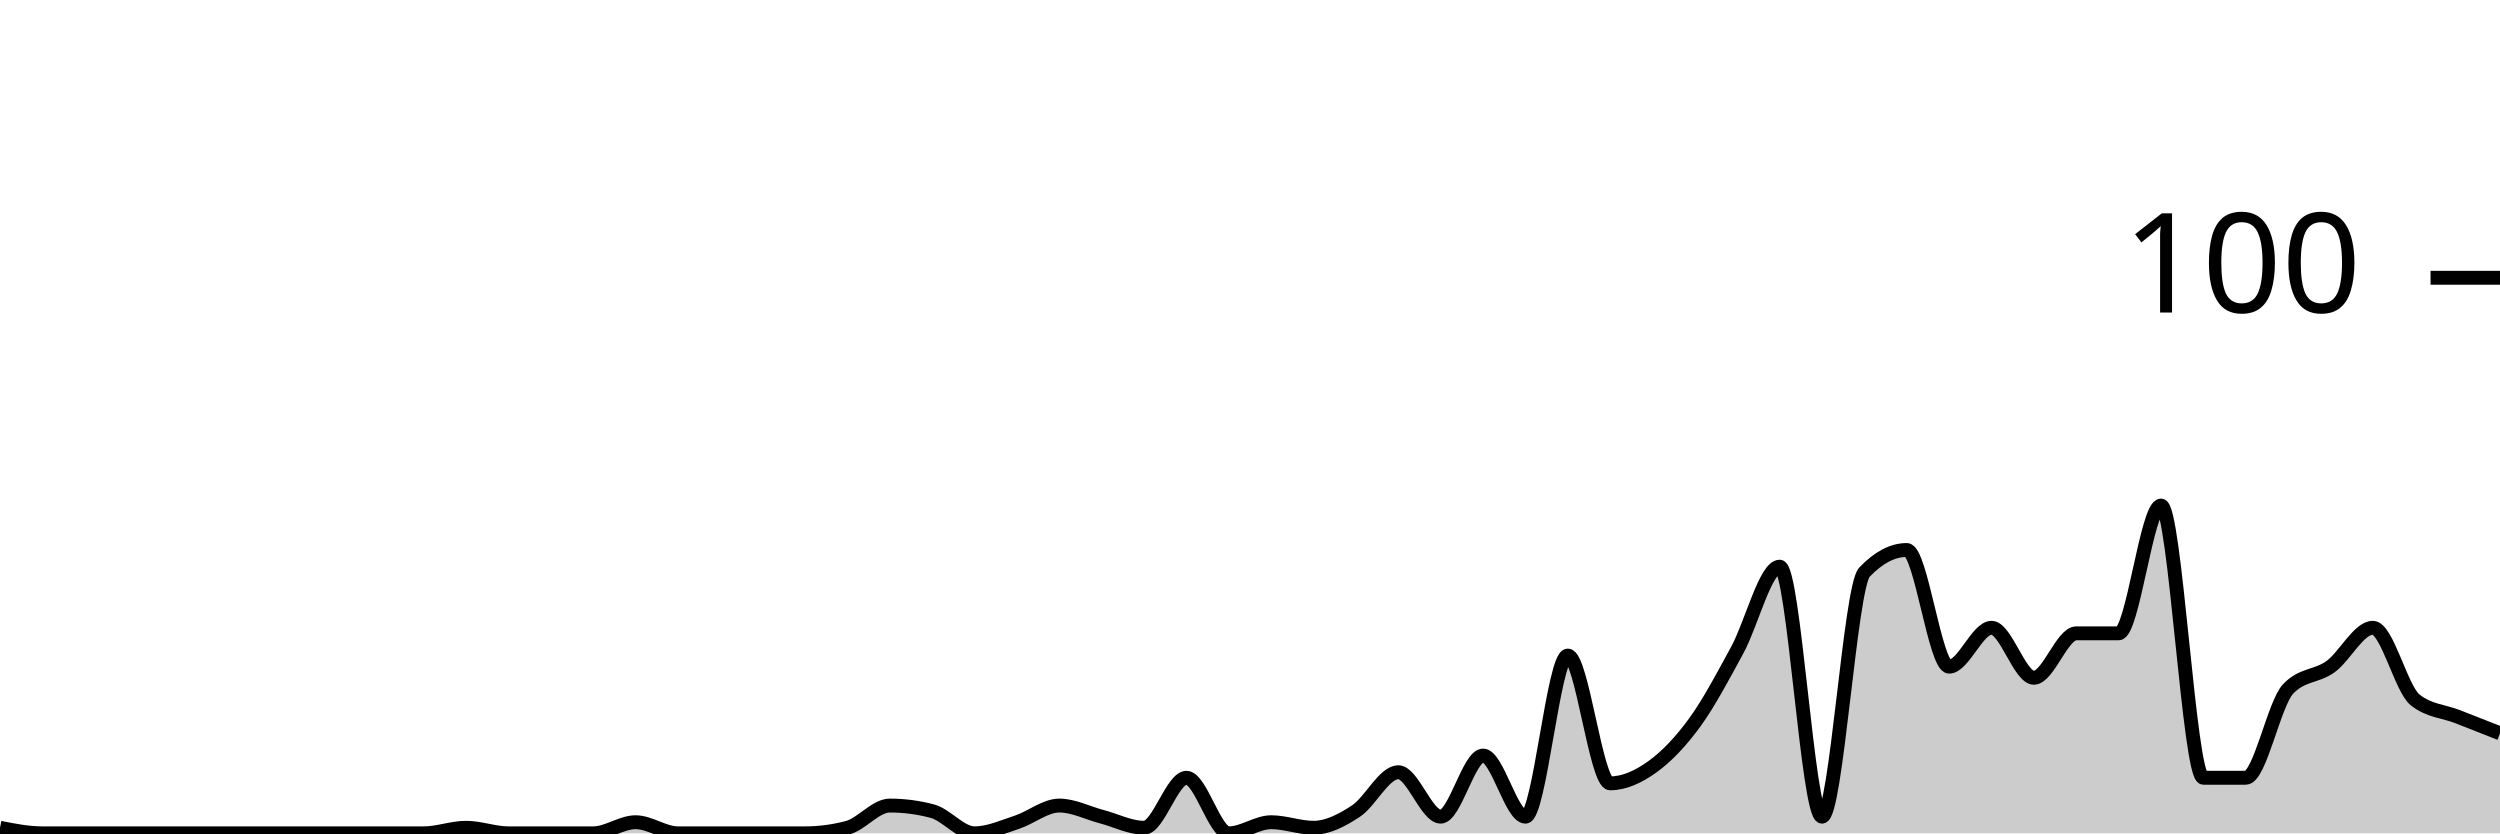
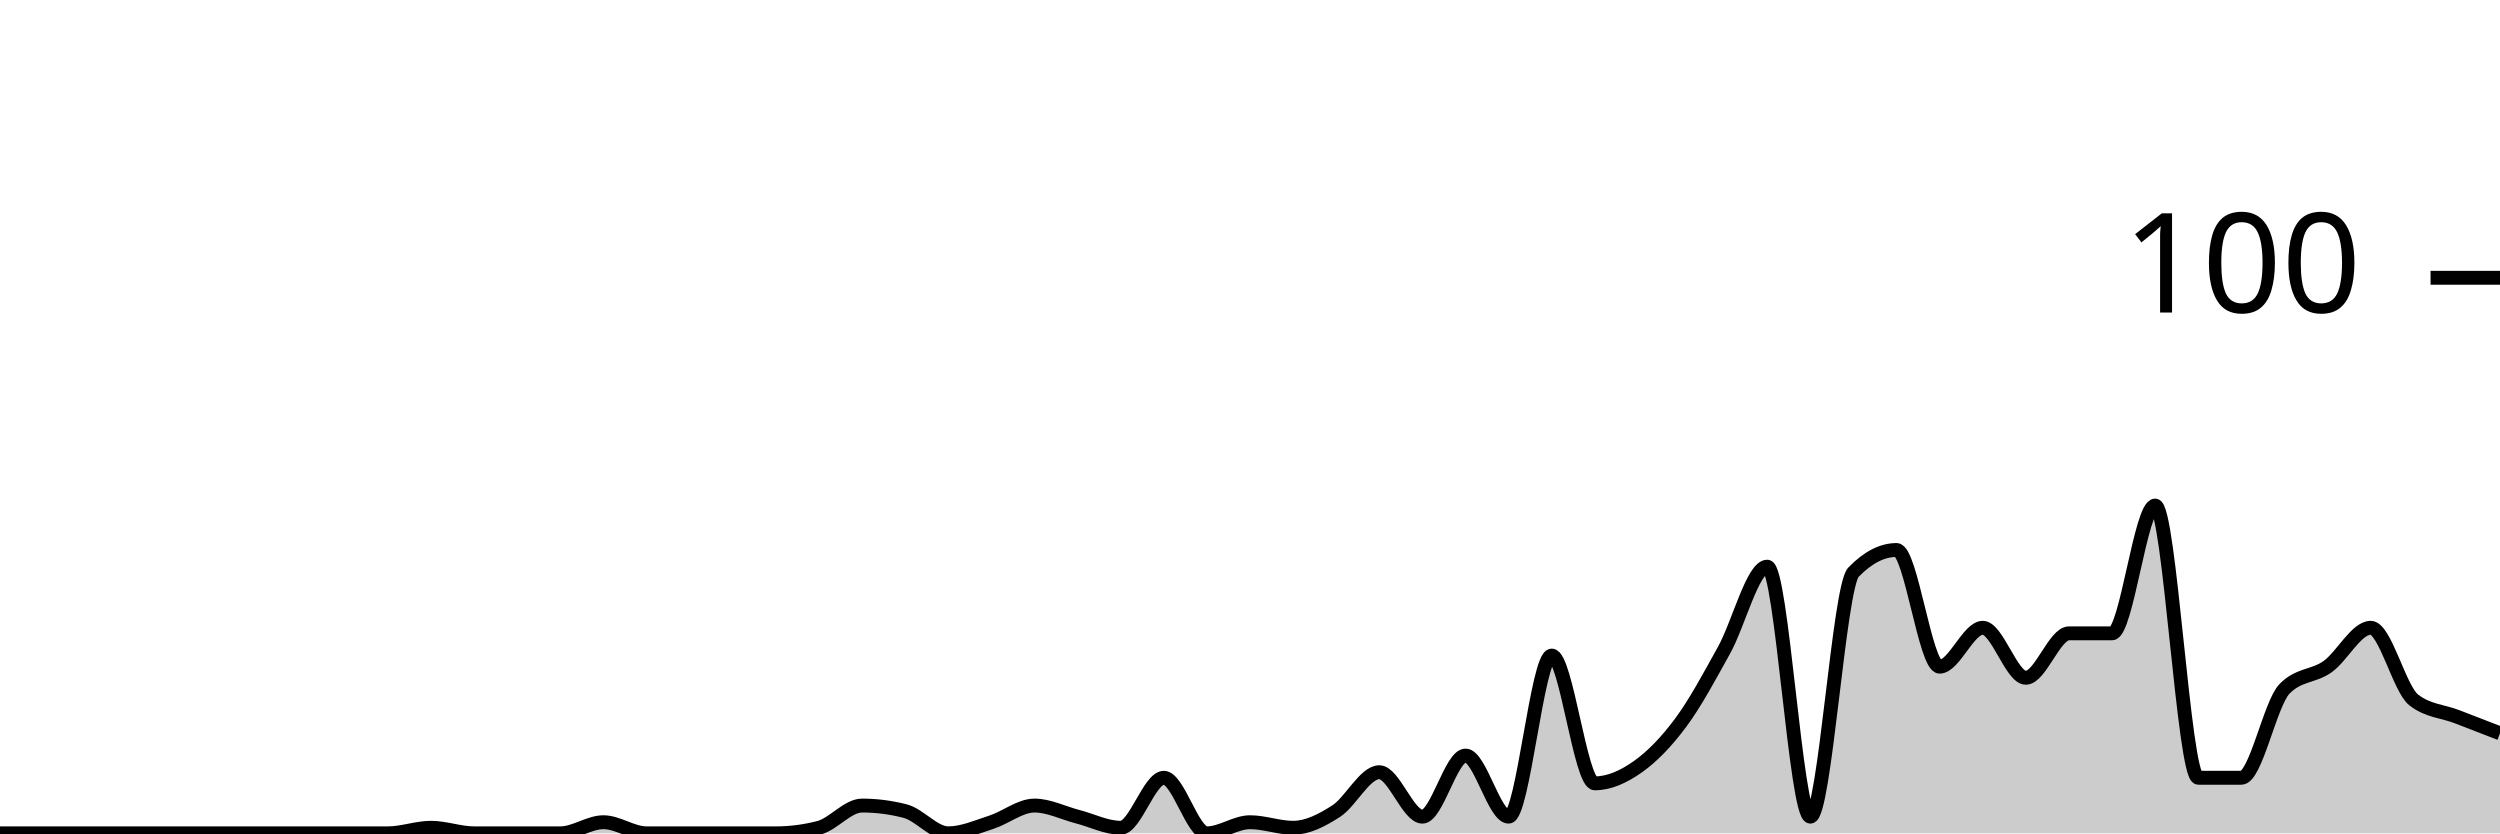
<svg xmlns="http://www.w3.org/2000/svg" viewBox="0 0 180 60">
  <g transform="translate(0,20)">
-     <path class="area" fill="rgba(0, 0, 0, 0.2)" d="M0,39.6C1.017,39.8,2.034,40,3.051,40C4.068,40,5.085,40,6.102,40C7.119,40,8.136,40,9.153,40C10.169,40,11.186,40,12.203,40C13.22,40,14.237,40,15.254,40C16.271,40,17.288,40,18.305,40C19.322,40,20.339,40,21.356,40C22.373,40,23.39,40,24.407,40C25.424,40,26.441,40,27.458,40C28.475,40,29.492,40,30.508,40C31.525,40,32.542,39.6,33.559,39.6C34.576,39.6,35.593,40,36.61,40C37.627,40,38.644,40,39.661,40C40.678,40,41.695,40,42.712,40C43.729,40,44.746,39.2,45.763,39.2C46.78,39.2,47.797,40,48.814,40C49.831,40,50.847,40,51.864,40C52.881,40,53.898,40,54.915,40C55.932,40,56.949,40,57.966,40C58.983,40,60,39.867,61.017,39.6C62.034,39.333,63.051,38,64.068,38C65.085,38,66.102,38.133,67.119,38.4C68.136,38.667,69.153,40,70.169,40C71.186,40,72.203,39.533,73.22,39.2C74.237,38.867,75.254,38,76.271,38C77.288,38,78.305,38.533,79.322,38.8C80.339,39.067,81.356,39.6,82.373,39.6C83.39,39.6,84.407,36,85.424,36C86.441,36,87.458,40,88.475,40C89.492,40,90.508,39.2,91.525,39.2C92.542,39.2,93.559,39.6,94.576,39.6C95.593,39.6,96.61,39.067,97.627,38.4C98.644,37.733,99.661,35.6,100.678,35.6C101.695,35.6,102.712,38.8,103.729,38.8C104.746,38.8,105.763,34.4,106.78,34.4C107.797,34.4,108.814,38.8,109.831,38.8C110.847,38.8,111.864,27.2,112.881,27.2C113.898,27.2,114.915,36.4,115.932,36.4C116.949,36.4,117.966,35.933,118.983,35.2C120,34.467,121.017,33.4,122.034,32C123.051,30.6,124.068,28.667,125.085,26.8C126.102,24.933,127.119,20.8,128.136,20.8C129.153,20.8,130.169,38.8,131.186,38.8C132.203,38.8,133.22,22.267,134.237,21.2C135.254,20.133,136.271,19.6,137.288,19.6C138.305,19.6,139.322,28,140.339,28C141.356,28,142.373,25.2,143.39,25.2C144.407,25.2,145.424,28.8,146.441,28.8C147.458,28.8,148.475,25.6,149.492,25.6C150.508,25.6,151.525,25.6,152.542,25.6C153.559,25.6,154.576,16.4,155.593,16.4C156.61,16.4,157.627,36,158.644,36C159.661,36,160.678,36,161.695,36C162.712,36,163.729,30.667,164.746,29.6C165.763,28.533,166.78,28.733,167.797,28C168.814,27.267,169.831,25.2,170.847,25.2C171.864,25.2,172.881,29.6,173.898,30.4C174.915,31.2,175.932,31.2,176.949,31.6C177.966,32,178.983,32.4,180,32.8L180,40C178.983,40,177.966,40,176.949,40C175.932,40,174.915,40,173.898,40C172.881,40,171.864,40,170.847,40C169.831,40,168.814,40,167.797,40C166.78,40,165.763,40,164.746,40C163.729,40,162.712,40,161.695,40C160.678,40,159.661,40,158.644,40C157.627,40,156.61,40,155.593,40C154.576,40,153.559,40,152.542,40C151.525,40,150.508,40,149.492,40C148.475,40,147.458,40,146.441,40C145.424,40,144.407,40,143.39,40C142.373,40,141.356,40,140.339,40C139.322,40,138.305,40,137.288,40C136.271,40,135.254,40,134.237,40C133.22,40,132.203,40,131.186,40C130.169,40,129.153,40,128.136,40C127.119,40,126.102,40,125.085,40C124.068,40,123.051,40,122.034,40C121.017,40,120,40,118.983,40C117.966,40,116.949,40,115.932,40C114.915,40,113.898,40,112.881,40C111.864,40,110.847,40,109.831,40C108.814,40,107.797,40,106.78,40C105.763,40,104.746,40,103.729,40C102.712,40,101.695,40,100.678,40C99.661,40,98.644,40,97.627,40C96.61,40,95.593,40,94.576,40C93.559,40,92.542,40,91.525,40C90.508,40,89.492,40,88.475,40C87.458,40,86.441,40,85.424,40C84.407,40,83.39,40,82.373,40C81.356,40,80.339,40,79.322,40C78.305,40,77.288,40,76.271,40C75.254,40,74.237,40,73.22,40C72.203,40,71.186,40,70.169,40C69.153,40,68.136,40,67.119,40C66.102,40,65.085,40,64.068,40C63.051,40,62.034,40,61.017,40C60,40,58.983,40,57.966,40C56.949,40,55.932,40,54.915,40C53.898,40,52.881,40,51.864,40C50.847,40,49.831,40,48.814,40C47.797,40,46.78,40,45.763,40C44.746,40,43.729,40,42.712,40C41.695,40,40.678,40,39.661,40C38.644,40,37.627,40,36.61,40C35.593,40,34.576,40,33.559,40C32.542,40,31.525,40,30.508,40C29.492,40,28.475,40,27.458,40C26.441,40,25.424,40,24.407,40C23.39,40,22.373,40,21.356,40C20.339,40,19.322,40,18.305,40C17.288,40,16.271,40,15.254,40C14.237,40,13.22,40,12.203,40C11.186,40,10.169,40,9.153,40C8.136,40,7.119,40,6.102,40C5.085,40,4.068,40,3.051,40C2.034,40,1.017,40,0,40Z" />
-     <path class="line" stroke="black" fill="none" d="M0,39.6C1.017,39.8,2.034,40,3.051,40C4.068,40,5.085,40,6.102,40C7.119,40,8.136,40,9.153,40C10.169,40,11.186,40,12.203,40C13.22,40,14.237,40,15.254,40C16.271,40,17.288,40,18.305,40C19.322,40,20.339,40,21.356,40C22.373,40,23.39,40,24.407,40C25.424,40,26.441,40,27.458,40C28.475,40,29.492,40,30.508,40C31.525,40,32.542,39.6,33.559,39.6C34.576,39.6,35.593,40,36.61,40C37.627,40,38.644,40,39.661,40C40.678,40,41.695,40,42.712,40C43.729,40,44.746,39.2,45.763,39.2C46.78,39.2,47.797,40,48.814,40C49.831,40,50.847,40,51.864,40C52.881,40,53.898,40,54.915,40C55.932,40,56.949,40,57.966,40C58.983,40,60,39.867,61.017,39.6C62.034,39.333,63.051,38,64.068,38C65.085,38,66.102,38.133,67.119,38.4C68.136,38.667,69.153,40,70.169,40C71.186,40,72.203,39.533,73.22,39.2C74.237,38.867,75.254,38,76.271,38C77.288,38,78.305,38.533,79.322,38.8C80.339,39.067,81.356,39.6,82.373,39.6C83.39,39.6,84.407,36,85.424,36C86.441,36,87.458,40,88.475,40C89.492,40,90.508,39.2,91.525,39.2C92.542,39.2,93.559,39.6,94.576,39.6C95.593,39.6,96.61,39.067,97.627,38.4C98.644,37.733,99.661,35.6,100.678,35.6C101.695,35.6,102.712,38.8,103.729,38.8C104.746,38.8,105.763,34.4,106.78,34.4C107.797,34.4,108.814,38.8,109.831,38.8C110.847,38.8,111.864,27.2,112.881,27.2C113.898,27.2,114.915,36.4,115.932,36.4C116.949,36.4,117.966,35.933,118.983,35.2C120,34.467,121.017,33.4,122.034,32C123.051,30.6,124.068,28.667,125.085,26.8C126.102,24.933,127.119,20.8,128.136,20.8C129.153,20.8,130.169,38.8,131.186,38.8C132.203,38.8,133.22,22.267,134.237,21.2C135.254,20.133,136.271,19.6,137.288,19.6C138.305,19.6,139.322,28,140.339,28C141.356,28,142.373,25.2,143.39,25.2C144.407,25.2,145.424,28.8,146.441,28.8C147.458,28.8,148.475,25.6,149.492,25.6C150.508,25.6,151.525,25.6,152.542,25.6C153.559,25.6,154.576,16.4,155.593,16.4C156.61,16.4,157.627,36,158.644,36C159.661,36,160.678,36,161.695,36C162.712,36,163.729,30.667,164.746,29.6C165.763,28.533,166.78,28.733,167.797,28C168.814,27.267,169.831,25.2,170.847,25.2C171.864,25.2,172.881,29.6,173.898,30.4C174.915,31.2,175.932,31.2,176.949,31.6C177.966,32,178.983,32.4,180,32.8" />
+     <path class="area" fill="rgba(0, 0, 0, 0.2)" d="M0,40C1.034,40,2.069,40,3.103,40C4.138,40,5.172,40,6.207,40C7.241,40,8.276,40,9.31,40C10.345,40,11.379,40,12.414,40C13.448,40,14.483,40,15.517,40C16.552,40,17.586,40,18.621,40C19.655,40,20.69,40,21.724,40C22.759,40,23.793,40,24.828,40C25.862,40,26.897,40,27.931,40C28.966,40,30,39.6,31.034,39.6C32.069,39.6,33.103,40,34.138,40C35.172,40,36.207,40,37.241,40C38.276,40,39.31,40,40.345,40C41.379,40,42.414,39.2,43.448,39.2C44.483,39.2,45.517,40,46.552,40C47.586,40,48.621,40,49.655,40C50.69,40,51.724,40,52.759,40C53.793,40,54.828,40,55.862,40C56.897,40,57.931,39.867,58.966,39.6C60,39.333,61.034,38,62.069,38C63.103,38,64.138,38.133,65.172,38.4C66.207,38.667,67.241,40,68.276,40C69.31,40,70.345,39.533,71.379,39.2C72.414,38.867,73.448,38,74.483,38C75.517,38,76.552,38.533,77.586,38.8C78.621,39.067,79.655,39.6,80.69,39.6C81.724,39.6,82.759,36,83.793,36C84.828,36,85.862,40,86.897,40C87.931,40,88.966,39.2,90,39.2C91.034,39.2,92.069,39.6,93.103,39.6C94.138,39.6,95.172,39.067,96.207,38.4C97.241,37.733,98.276,35.6,99.31,35.6C100.345,35.6,101.379,38.8,102.414,38.8C103.448,38.8,104.483,34.4,105.517,34.4C106.552,34.4,107.586,38.8,108.621,38.8C109.655,38.8,110.69,27.2,111.724,27.2C112.759,27.2,113.793,36.4,114.828,36.4C115.862,36.4,116.897,35.933,117.931,35.2C118.966,34.467,120,33.4,121.034,32C122.069,30.6,123.103,28.667,124.138,26.8C125.172,24.933,126.207,20.8,127.241,20.8C128.276,20.8,129.31,38.8,130.345,38.8C131.379,38.8,132.414,22.267,133.448,21.2C134.483,20.133,135.517,19.6,136.552,19.6C137.586,19.6,138.621,28,139.655,28C140.69,28,141.724,25.2,142.759,25.2C143.793,25.2,144.828,28.8,145.862,28.8C146.897,28.8,147.931,25.6,148.966,25.6C150,25.6,151.034,25.6,152.069,25.6C153.103,25.6,154.138,16.4,155.172,16.4C156.207,16.4,157.241,36,158.276,36C159.31,36,160.345,36,161.379,36C162.414,36,163.448,30.667,164.483,29.6C165.517,28.533,166.552,28.733,167.586,28C168.621,27.267,169.655,25.2,170.69,25.2C171.724,25.2,172.759,29.6,173.793,30.4C174.828,31.2,175.862,31.2,176.897,31.6C177.931,32,178.966,32.4,180,32.8L180,40C178.966,40,177.931,40,176.897,40C175.862,40,174.828,40,173.793,40C172.759,40,171.724,40,170.69,40C169.655,40,168.621,40,167.586,40C166.552,40,165.517,40,164.483,40C163.448,40,162.414,40,161.379,40C160.345,40,159.31,40,158.276,40C157.241,40,156.207,40,155.172,40C154.138,40,153.103,40,152.069,40C151.034,40,150,40,148.966,40C147.931,40,146.897,40,145.862,40C144.828,40,143.793,40,142.759,40C141.724,40,140.69,40,139.655,40C138.621,40,137.586,40,136.552,40C135.517,40,134.483,40,133.448,40C132.414,40,131.379,40,130.345,40C129.31,40,128.276,40,127.241,40C126.207,40,125.172,40,124.138,40C123.103,40,122.069,40,121.034,40C120,40,118.966,40,117.931,40C116.897,40,115.862,40,114.828,40C113.793,40,112.759,40,111.724,40C110.69,40,109.655,40,108.621,40C107.586,40,106.552,40,105.517,40C104.483,40,103.448,40,102.414,40C101.379,40,100.345,40,99.31,40C98.276,40,97.241,40,96.207,40C95.172,40,94.138,40,93.103,40C92.069,40,91.034,40,90,40C88.966,40,87.931,40,86.897,40C85.862,40,84.828,40,83.793,40C82.759,40,81.724,40,80.69,40C79.655,40,78.621,40,77.586,40C76.552,40,75.517,40,74.483,40C73.448,40,72.414,40,71.379,40C70.345,40,69.31,40,68.276,40C67.241,40,66.207,40,65.172,40C64.138,40,63.103,40,62.069,40C61.034,40,60,40,58.966,40C57.931,40,56.897,40,55.862,40C54.828,40,53.793,40,52.759,40C51.724,40,50.69,40,49.655,40C48.621,40,47.586,40,46.552,40C45.517,40,44.483,40,43.448,40C42.414,40,41.379,40,40.345,40C39.31,40,38.276,40,37.241,40C36.207,40,35.172,40,34.138,40C33.103,40,32.069,40,31.034,40C30,40,28.966,40,27.931,40C26.897,40,25.862,40,24.828,40C23.793,40,22.759,40,21.724,40C20.69,40,19.655,40,18.621,40C17.586,40,16.552,40,15.517,40C14.483,40,13.448,40,12.414,40C11.379,40,10.345,40,9.31,40C8.276,40,7.241,40,6.207,40C5.172,40,4.138,40,3.103,40C2.069,40,1.034,40,0,40Z" />
+     <path class="line" stroke="black" fill="none" d="M0,40C1.034,40,2.069,40,3.103,40C4.138,40,5.172,40,6.207,40C7.241,40,8.276,40,9.31,40C10.345,40,11.379,40,12.414,40C13.448,40,14.483,40,15.517,40C16.552,40,17.586,40,18.621,40C19.655,40,20.69,40,21.724,40C22.759,40,23.793,40,24.828,40C25.862,40,26.897,40,27.931,40C28.966,40,30,39.6,31.034,39.6C32.069,39.6,33.103,40,34.138,40C35.172,40,36.207,40,37.241,40C38.276,40,39.31,40,40.345,40C41.379,40,42.414,39.2,43.448,39.2C44.483,39.2,45.517,40,46.552,40C47.586,40,48.621,40,49.655,40C50.69,40,51.724,40,52.759,40C53.793,40,54.828,40,55.862,40C56.897,40,57.931,39.867,58.966,39.6C60,39.333,61.034,38,62.069,38C63.103,38,64.138,38.133,65.172,38.4C66.207,38.667,67.241,40,68.276,40C69.31,40,70.345,39.533,71.379,39.2C72.414,38.867,73.448,38,74.483,38C75.517,38,76.552,38.533,77.586,38.8C78.621,39.067,79.655,39.6,80.69,39.6C81.724,39.6,82.759,36,83.793,36C84.828,36,85.862,40,86.897,40C87.931,40,88.966,39.2,90,39.2C91.034,39.2,92.069,39.6,93.103,39.6C94.138,39.6,95.172,39.067,96.207,38.4C97.241,37.733,98.276,35.6,99.31,35.6C100.345,35.6,101.379,38.8,102.414,38.8C103.448,38.8,104.483,34.4,105.517,34.4C106.552,34.4,107.586,38.8,108.621,38.8C109.655,38.8,110.69,27.2,111.724,27.2C112.759,27.2,113.793,36.4,114.828,36.4C115.862,36.4,116.897,35.933,117.931,35.2C118.966,34.467,120,33.4,121.034,32C122.069,30.6,123.103,28.667,124.138,26.8C125.172,24.933,126.207,20.8,127.241,20.8C128.276,20.8,129.31,38.8,130.345,38.8C131.379,38.8,132.414,22.267,133.448,21.2C134.483,20.133,135.517,19.6,136.552,19.6C137.586,19.6,138.621,28,139.655,28C140.69,28,141.724,25.2,142.759,25.2C143.793,25.2,144.828,28.8,145.862,28.8C146.897,28.8,147.931,25.6,148.966,25.6C150,25.6,151.034,25.6,152.069,25.6C153.103,25.6,154.138,16.4,155.172,16.4C156.207,16.4,157.241,36,158.276,36C159.31,36,160.345,36,161.379,36C162.414,36,163.448,30.667,164.483,29.6C165.517,28.533,166.552,28.733,167.586,28C168.621,27.267,169.655,25.2,170.69,25.2C171.724,25.2,172.759,29.6,173.793,30.4C174.828,31.2,175.862,31.2,176.897,31.6C177.931,32,178.966,32.4,180,32.8" />
    <path class="axis-ceiling" stroke-width="1" stroke="black" fill="none" d="M175,0L180,0" />
    <text class="axis-ceiling-label" font-family="sans-serif" text-anchor="end" font-size="10px" x="170" y="2.5">100</text>
  </g>
</svg>
